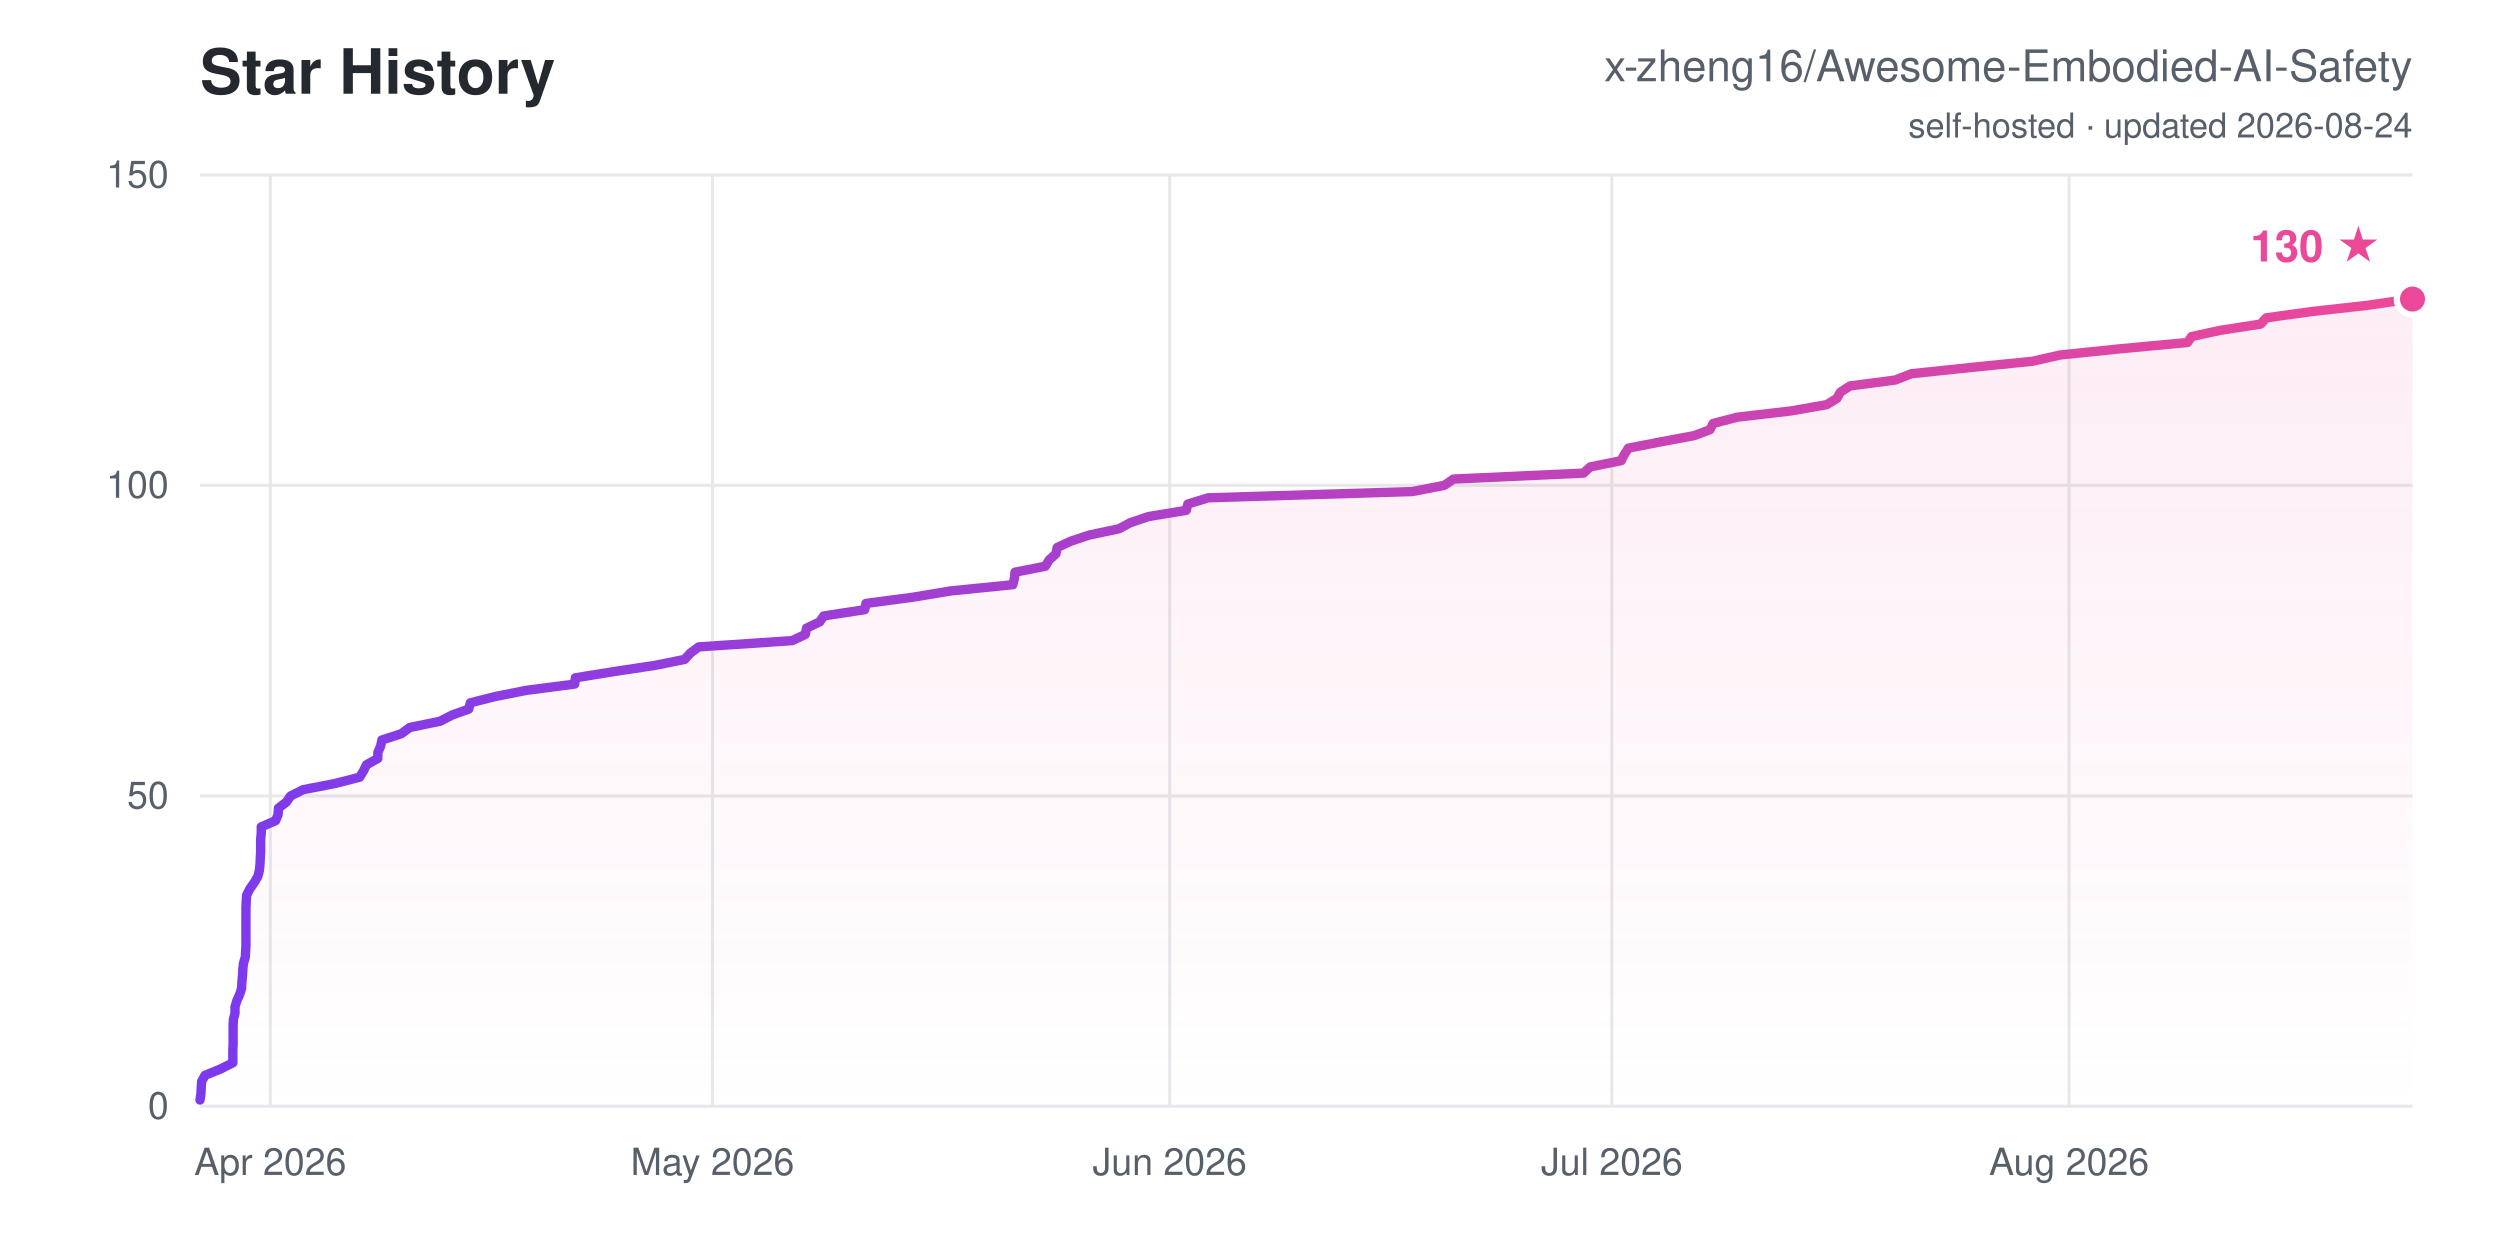
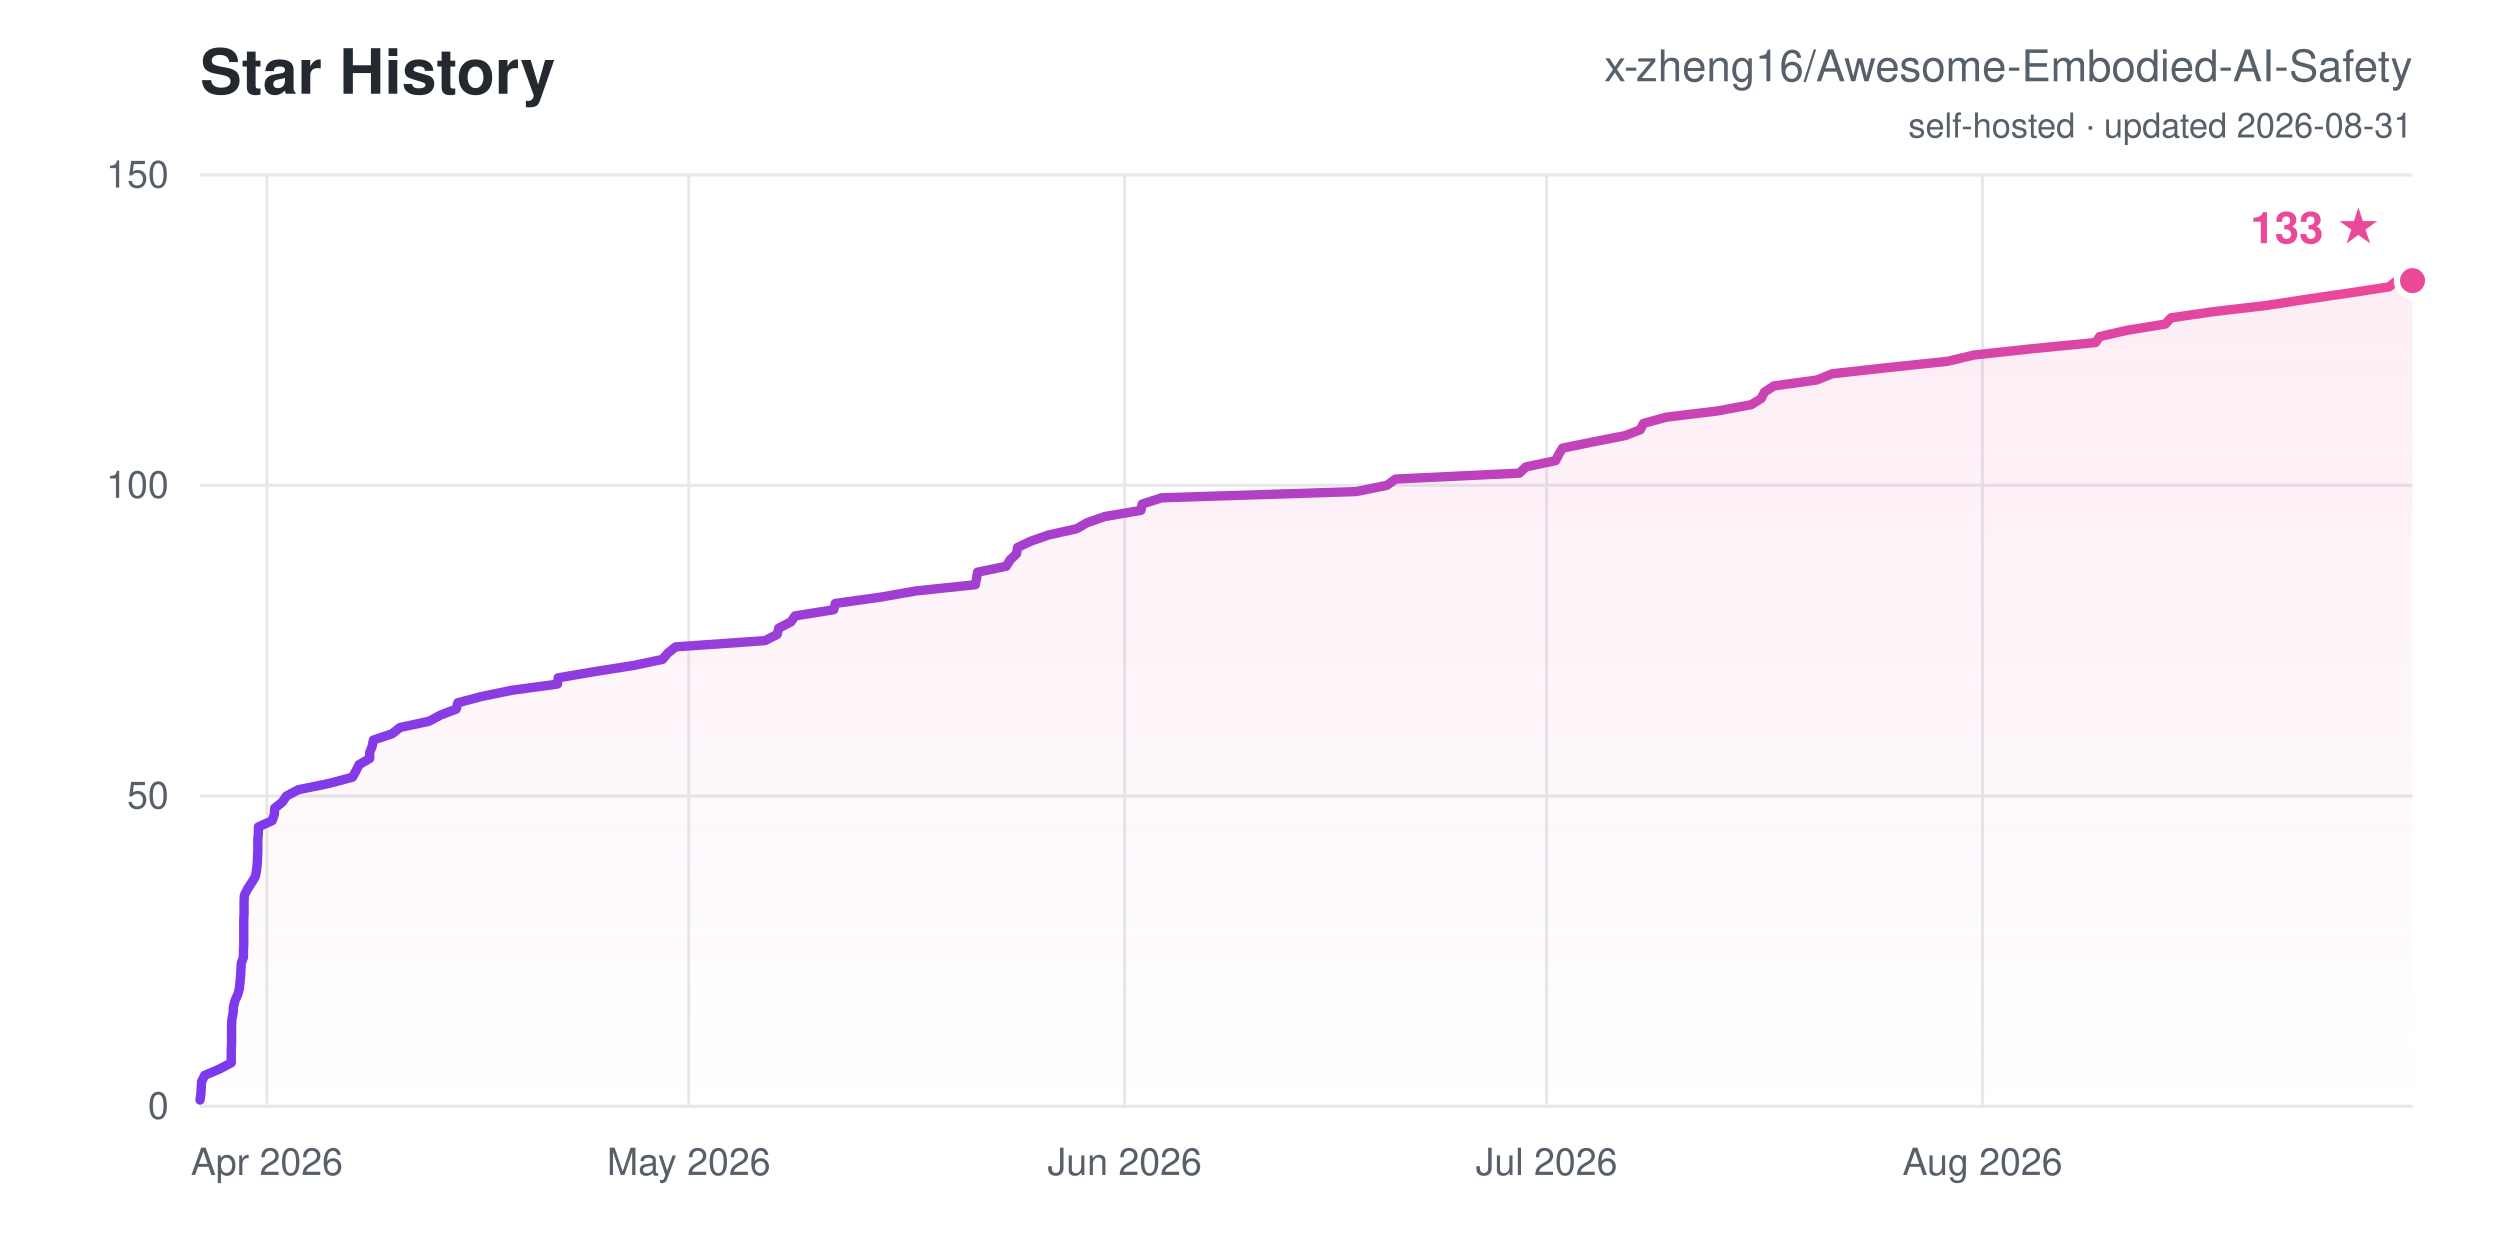
<svg xmlns="http://www.w3.org/2000/svg" width="800" height="400" viewBox="0 0 800 400" font-family="-apple-system,Segoe UI,Helvetica,Arial,sans-serif">
  <defs>
    <linearGradient id="ln" x1="0" y1="0" x2="1" y2="0">
      <stop offset="0" stop-color="#7c3aed" />
      <stop offset="1" stop-color="#ec4899" />
    </linearGradient>
    <linearGradient id="ar" x1="0" y1="0" x2="0" y2="1">
      <stop offset="0" stop-color="#ec4899" stop-opacity="0.1" />
      <stop offset="1" stop-color="#ec4899" stop-opacity="0" />
    </linearGradient>
  </defs>
  <rect width="800" height="400" fill="#ffffff" />
  <text x="64" y="30" font-size="20" font-weight="700" fill="#24292f">Star History</text>
  <text x="772" y="26" font-size="14" text-anchor="end" fill="#57606a">x-zheng16/Awesome-Embodied-AI-Safety</text>
-   <text x="772" y="44" font-size="11" text-anchor="end" fill="#57606a">self-hosted · updated 2026-08-24</text>
+   <text x="772" y="44" font-size="11" text-anchor="end" fill="#57606a">self-hosted · updated 2026-08-31</text>
  <line x1="64" y1="354.0" x2="772" y2="354.0" stroke="#e6e8eb" stroke-width="1" />
  <text x="54" y="358.0" font-size="12" text-anchor="end" fill="#57606a">0</text>
  <line x1="64" y1="254.7" x2="772" y2="254.7" stroke="#e6e8eb" stroke-width="1" />
  <text x="54" y="258.7" font-size="12" text-anchor="end" fill="#57606a">50</text>
  <line x1="64" y1="155.3" x2="772" y2="155.3" stroke="#e6e8eb" stroke-width="1" />
  <text x="54" y="159.3" font-size="12" text-anchor="end" fill="#57606a">100</text>
  <line x1="64" y1="56.0" x2="772" y2="56.0" stroke="#e6e8eb" stroke-width="1" />
  <text x="54" y="60.0" font-size="12" text-anchor="end" fill="#57606a">150</text>
-   <line x1="86.5" y1="56" x2="86.5" y2="354" stroke="#e6e8eb" stroke-width="1" />
-   <text x="86.5" y="376" font-size="12" text-anchor="middle" fill="#57606a">Apr 2026</text>
-   <line x1="228.0" y1="56" x2="228.0" y2="354" stroke="#e6e8eb" stroke-width="1" />
-   <text x="228.0" y="376" font-size="12" text-anchor="middle" fill="#57606a">May 2026</text>
-   <line x1="374.3" y1="56" x2="374.3" y2="354" stroke="#e6e8eb" stroke-width="1" />
-   <text x="374.3" y="376" font-size="12" text-anchor="middle" fill="#57606a">Jun 2026</text>
-   <line x1="515.8" y1="56" x2="515.8" y2="354" stroke="#e6e8eb" stroke-width="1" />
-   <text x="515.8" y="376" font-size="12" text-anchor="middle" fill="#57606a">Jul 2026</text>
-   <line x1="662.1" y1="56" x2="662.1" y2="354" stroke="#e6e8eb" stroke-width="1" />
-   <text x="662.1" y="376" font-size="12" text-anchor="middle" fill="#57606a">Aug 2026</text>
-   <polygon points="64.0,354.0 64.0,352.0 64.3,350.0 64.4,348.0 64.5,346.1 65.6,344.1 70.5,342.1 74.5,340.1 74.5,338.1 74.5,336.1 74.6,334.1 74.6,332.1 74.6,330.2 74.6,328.2 74.7,326.2 75.2,324.2 75.2,322.2 75.8,320.2 76.7,318.2 77.3,316.3 77.4,314.3 77.6,312.3 77.7,310.3 77.9,308.3 78.5,306.3 78.6,304.3 78.7,302.3 78.7,300.4 78.7,298.4 78.7,296.4 78.7,294.4 78.7,292.4 78.7,290.4 78.8,288.4 78.9,286.5 79.9,284.5 81.3,282.5 82.5,280.5 83.0,278.5 83.2,276.5 83.3,274.5 83.4,272.5 83.4,270.6 83.4,268.6 83.6,266.6 83.6,264.6 88.2,262.6 89.0,260.6 89.1,258.6 91.6,256.7 93.0,254.7 97.0,252.7 107.3,250.7 115.1,248.7 116.3,246.7 117.3,244.7 120.9,242.7 120.9,240.8 121.8,238.8 122.2,236.8 128.4,234.8 131.1,232.8 140.8,230.8 144.7,228.8 150.0,226.9 150.5,224.9 158.4,222.9 168.5,220.9 183.9,218.9 184.1,216.9 196.5,214.9 209.7,212.9 219.1,211.0 220.9,209.0 223.6,207.0 253.5,205.0 257.7,203.0 258.1,201.0 262.3,199.0 263.6,197.1 276.7,195.1 277.1,193.1 292.2,191.1 304.2,189.1 324.1,187.1 324.6,185.1 324.8,183.1 334.5,181.2 335.7,179.2 337.9,177.2 338.3,175.2 342.6,173.2 348.6,171.2 358.1,169.2 361.6,167.3 367.5,165.3 379.6,163.3 380.1,161.3 386.6,159.3 451.9,157.3 462.2,155.3 465.1,153.3 506.7,151.4 508.9,149.4 518.8,147.4 519.8,145.4 521.1,143.4 531.4,141.4 542.1,139.4 547.2,137.5 548.2,135.5 555.9,133.5 573.1,131.5 584.5,129.5 587.8,127.5 588.9,125.5 592.0,123.5 606.5,121.6 611.6,119.6 630.6,117.6 650.4,115.6 659.2,113.6 678.6,111.6 700.0,109.6 701.3,107.7 710.5,105.7 723.4,103.7 725.2,101.7 739.7,99.7 757.6,97.7 771.2,95.7 772.0,95.7 772.0,354.0" fill="url(#ar)" />
-   <polyline points="64.0,352.0 64.3,350.0 64.4,348.0 64.5,346.1 65.6,344.1 70.5,342.1 74.5,340.1 74.5,338.1 74.5,336.1 74.6,334.1 74.6,332.1 74.6,330.2 74.6,328.2 74.7,326.2 75.2,324.2 75.2,322.2 75.8,320.2 76.7,318.2 77.3,316.3 77.4,314.3 77.6,312.3 77.7,310.3 77.9,308.3 78.5,306.3 78.6,304.3 78.7,302.3 78.7,300.4 78.7,298.4 78.7,296.4 78.7,294.4 78.7,292.4 78.7,290.4 78.8,288.4 78.9,286.5 79.9,284.5 81.3,282.5 82.5,280.5 83.0,278.5 83.2,276.5 83.3,274.5 83.4,272.5 83.4,270.6 83.4,268.6 83.6,266.6 83.6,264.6 88.2,262.6 89.0,260.6 89.1,258.6 91.6,256.7 93.0,254.7 97.0,252.7 107.3,250.7 115.1,248.7 116.3,246.7 117.3,244.7 120.9,242.7 120.9,240.8 121.8,238.8 122.2,236.8 128.4,234.8 131.1,232.8 140.8,230.8 144.7,228.8 150.0,226.9 150.5,224.9 158.4,222.9 168.5,220.9 183.9,218.9 184.1,216.9 196.5,214.9 209.7,212.9 219.1,211.0 220.9,209.0 223.6,207.0 253.5,205.0 257.7,203.0 258.1,201.0 262.3,199.0 263.6,197.1 276.7,195.1 277.1,193.1 292.2,191.1 304.2,189.1 324.1,187.1 324.6,185.1 324.8,183.1 334.5,181.2 335.7,179.2 337.9,177.2 338.3,175.2 342.6,173.2 348.6,171.2 358.1,169.2 361.6,167.3 367.5,165.3 379.6,163.3 380.1,161.3 386.6,159.3 451.9,157.3 462.2,155.3 465.1,153.3 506.7,151.4 508.9,149.4 518.8,147.4 519.8,145.4 521.1,143.4 531.4,141.4 542.1,139.4 547.2,137.5 548.2,135.5 555.9,133.5 573.1,131.5 584.5,129.5 587.8,127.5 588.9,125.5 592.0,123.5 606.5,121.6 611.6,119.6 630.6,117.6 650.4,115.6 659.2,113.6 678.6,111.6 700.0,109.6 701.3,107.7 710.5,105.7 723.4,103.7 725.2,101.7 739.7,99.7 757.6,97.7 771.2,95.7 772.0,95.7" fill="none" stroke="url(#ln)" stroke-width="3" stroke-linejoin="round" stroke-linecap="round" />
-   <circle cx="772.0" cy="95.7" r="5" fill="#ec4899" stroke="#ffffff" stroke-width="2" />
-   <text x="762.0" y="83.7" font-size="14" font-weight="700" text-anchor="end" fill="#ec4899">130 ★</text>
+   <line x1="85.4" y1="56" x2="85.4" y2="354" stroke="#e6e8eb" stroke-width="1" />
+   <text x="85.4" y="376" font-size="12" text-anchor="middle" fill="#57606a">Apr 2026</text>
+   <line x1="220.4" y1="56" x2="220.4" y2="354" stroke="#e6e8eb" stroke-width="1" />
+   <text x="220.4" y="376" font-size="12" text-anchor="middle" fill="#57606a">May 2026</text>
+   <line x1="359.9" y1="56" x2="359.9" y2="354" stroke="#e6e8eb" stroke-width="1" />
+   <text x="359.9" y="376" font-size="12" text-anchor="middle" fill="#57606a">Jun 2026</text>
+   <line x1="494.9" y1="56" x2="494.9" y2="354" stroke="#e6e8eb" stroke-width="1" />
+   <text x="494.9" y="376" font-size="12" text-anchor="middle" fill="#57606a">Jul 2026</text>
+   <line x1="634.4" y1="56" x2="634.4" y2="354" stroke="#e6e8eb" stroke-width="1" />
+   <text x="634.4" y="376" font-size="12" text-anchor="middle" fill="#57606a">Aug 2026</text>
+   <polygon points="64.0,354.0 64.0,352.0 64.3,350.0 64.4,348.0 64.5,346.1 65.5,344.1 70.2,342.1 74.0,340.1 74.0,338.1 74.0,336.1 74.1,334.1 74.1,332.1 74.1,330.2 74.1,328.2 74.2,326.2 74.6,324.2 74.7,322.2 75.2,320.2 76.1,318.2 76.6,316.3 76.8,314.3 77.0,312.3 77.1,310.3 77.2,308.3 77.9,306.3 77.9,304.3 78.0,302.3 78.0,300.4 78.0,298.4 78.0,296.4 78.0,294.4 78.1,292.4 78.1,290.4 78.1,288.4 78.2,286.5 79.2,284.5 80.5,282.5 81.7,280.5 82.1,278.5 82.3,276.5 82.4,274.5 82.5,272.5 82.5,270.6 82.5,268.6 82.7,266.6 82.7,264.6 87.1,262.6 87.8,260.6 87.9,258.6 90.3,256.7 91.7,254.7 95.5,252.7 105.3,250.7 112.8,248.7 113.9,246.7 114.9,244.7 118.3,242.7 118.3,240.8 119.1,238.8 119.5,236.8 125.5,234.8 128.0,232.8 137.3,230.8 141.0,228.8 146.0,226.9 146.5,224.9 154.0,222.9 163.7,220.9 178.4,218.9 178.6,216.9 190.4,214.9 203.0,212.9 212.0,211.0 213.7,209.0 216.2,207.0 244.8,205.0 248.7,203.0 249.2,201.0 253.1,199.0 254.4,197.1 266.8,195.1 267.3,193.1 281.7,191.1 293.1,189.1 312.1,187.1 312.5,185.1 312.8,183.1 322.0,181.2 323.2,179.2 325.3,177.2 325.6,175.2 329.8,173.2 335.5,171.2 344.5,169.2 347.8,167.3 353.5,165.3 365.1,163.3 365.5,161.3 371.7,159.3 434.0,157.3 443.8,155.3 446.6,153.3 486.2,151.4 488.3,149.4 497.8,147.4 498.8,145.4 500.0,143.4 509.8,141.4 520.0,139.4 524.9,137.5 525.9,135.5 533.2,133.5 549.6,131.5 560.4,129.5 563.6,127.5 564.6,125.5 567.6,123.5 581.4,121.6 586.3,119.6 604.4,117.6 623.3,115.6 631.7,113.6 650.2,111.6 670.6,109.6 671.9,107.7 680.6,105.7 692.9,103.7 694.7,101.7 708.5,99.7 725.6,97.7 738.5,95.7 752.1,93.7 764.5,91.8 767.0,89.8 772.0,89.8 772.0,354.0" fill="url(#ar)" />
+   <polyline points="64.0,352.0 64.3,350.0 64.4,348.0 64.5,346.1 65.5,344.1 70.2,342.1 74.0,340.1 74.0,338.1 74.0,336.1 74.1,334.1 74.1,332.1 74.1,330.2 74.1,328.2 74.2,326.2 74.6,324.2 74.7,322.2 75.2,320.2 76.1,318.2 76.6,316.3 76.8,314.3 77.0,312.3 77.1,310.3 77.2,308.3 77.9,306.3 77.9,304.3 78.0,302.3 78.0,300.4 78.0,298.4 78.0,296.4 78.0,294.4 78.1,292.4 78.1,290.4 78.1,288.4 78.2,286.5 79.2,284.5 80.5,282.5 81.7,280.5 82.1,278.5 82.3,276.5 82.4,274.5 82.5,272.5 82.5,270.6 82.5,268.6 82.7,266.6 82.7,264.6 87.1,262.6 87.8,260.6 87.9,258.6 90.3,256.7 91.7,254.7 95.5,252.7 105.3,250.7 112.8,248.7 113.9,246.7 114.9,244.7 118.3,242.7 118.3,240.8 119.1,238.8 119.5,236.8 125.5,234.8 128.0,232.8 137.3,230.8 141.0,228.8 146.0,226.9 146.5,224.9 154.0,222.9 163.7,220.9 178.4,218.9 178.6,216.9 190.4,214.9 203.0,212.9 212.0,211.0 213.7,209.0 216.2,207.0 244.8,205.0 248.7,203.0 249.2,201.0 253.1,199.0 254.4,197.1 266.8,195.1 267.3,193.1 281.7,191.1 293.1,189.1 312.1,187.1 312.5,185.1 312.8,183.1 322.0,181.2 323.2,179.2 325.3,177.2 325.6,175.2 329.8,173.2 335.5,171.2 344.5,169.2 347.8,167.3 353.5,165.3 365.1,163.3 365.5,161.3 371.7,159.3 434.0,157.3 443.8,155.3 446.6,153.3 486.2,151.4 488.3,149.4 497.8,147.4 498.8,145.4 500.0,143.4 509.8,141.4 520.0,139.4 524.9,137.5 525.9,135.5 533.2,133.5 549.6,131.5 560.4,129.5 563.6,127.5 564.6,125.5 567.6,123.5 581.4,121.6 586.3,119.6 604.4,117.6 623.3,115.6 631.7,113.6 650.2,111.6 670.6,109.6 671.9,107.7 680.6,105.7 692.9,103.7 694.7,101.7 708.5,99.7 725.6,97.7 738.5,95.7 752.1,93.7 764.5,91.8 767.0,89.8 772.0,89.8" fill="none" stroke="url(#ln)" stroke-width="3" stroke-linejoin="round" stroke-linecap="round" />
+   <circle cx="772.0" cy="89.8" r="5" fill="#ec4899" stroke="#ffffff" stroke-width="2" />
+   <text x="762.0" y="77.8" font-size="14" font-weight="700" text-anchor="end" fill="#ec4899">133 ★</text>
</svg>
